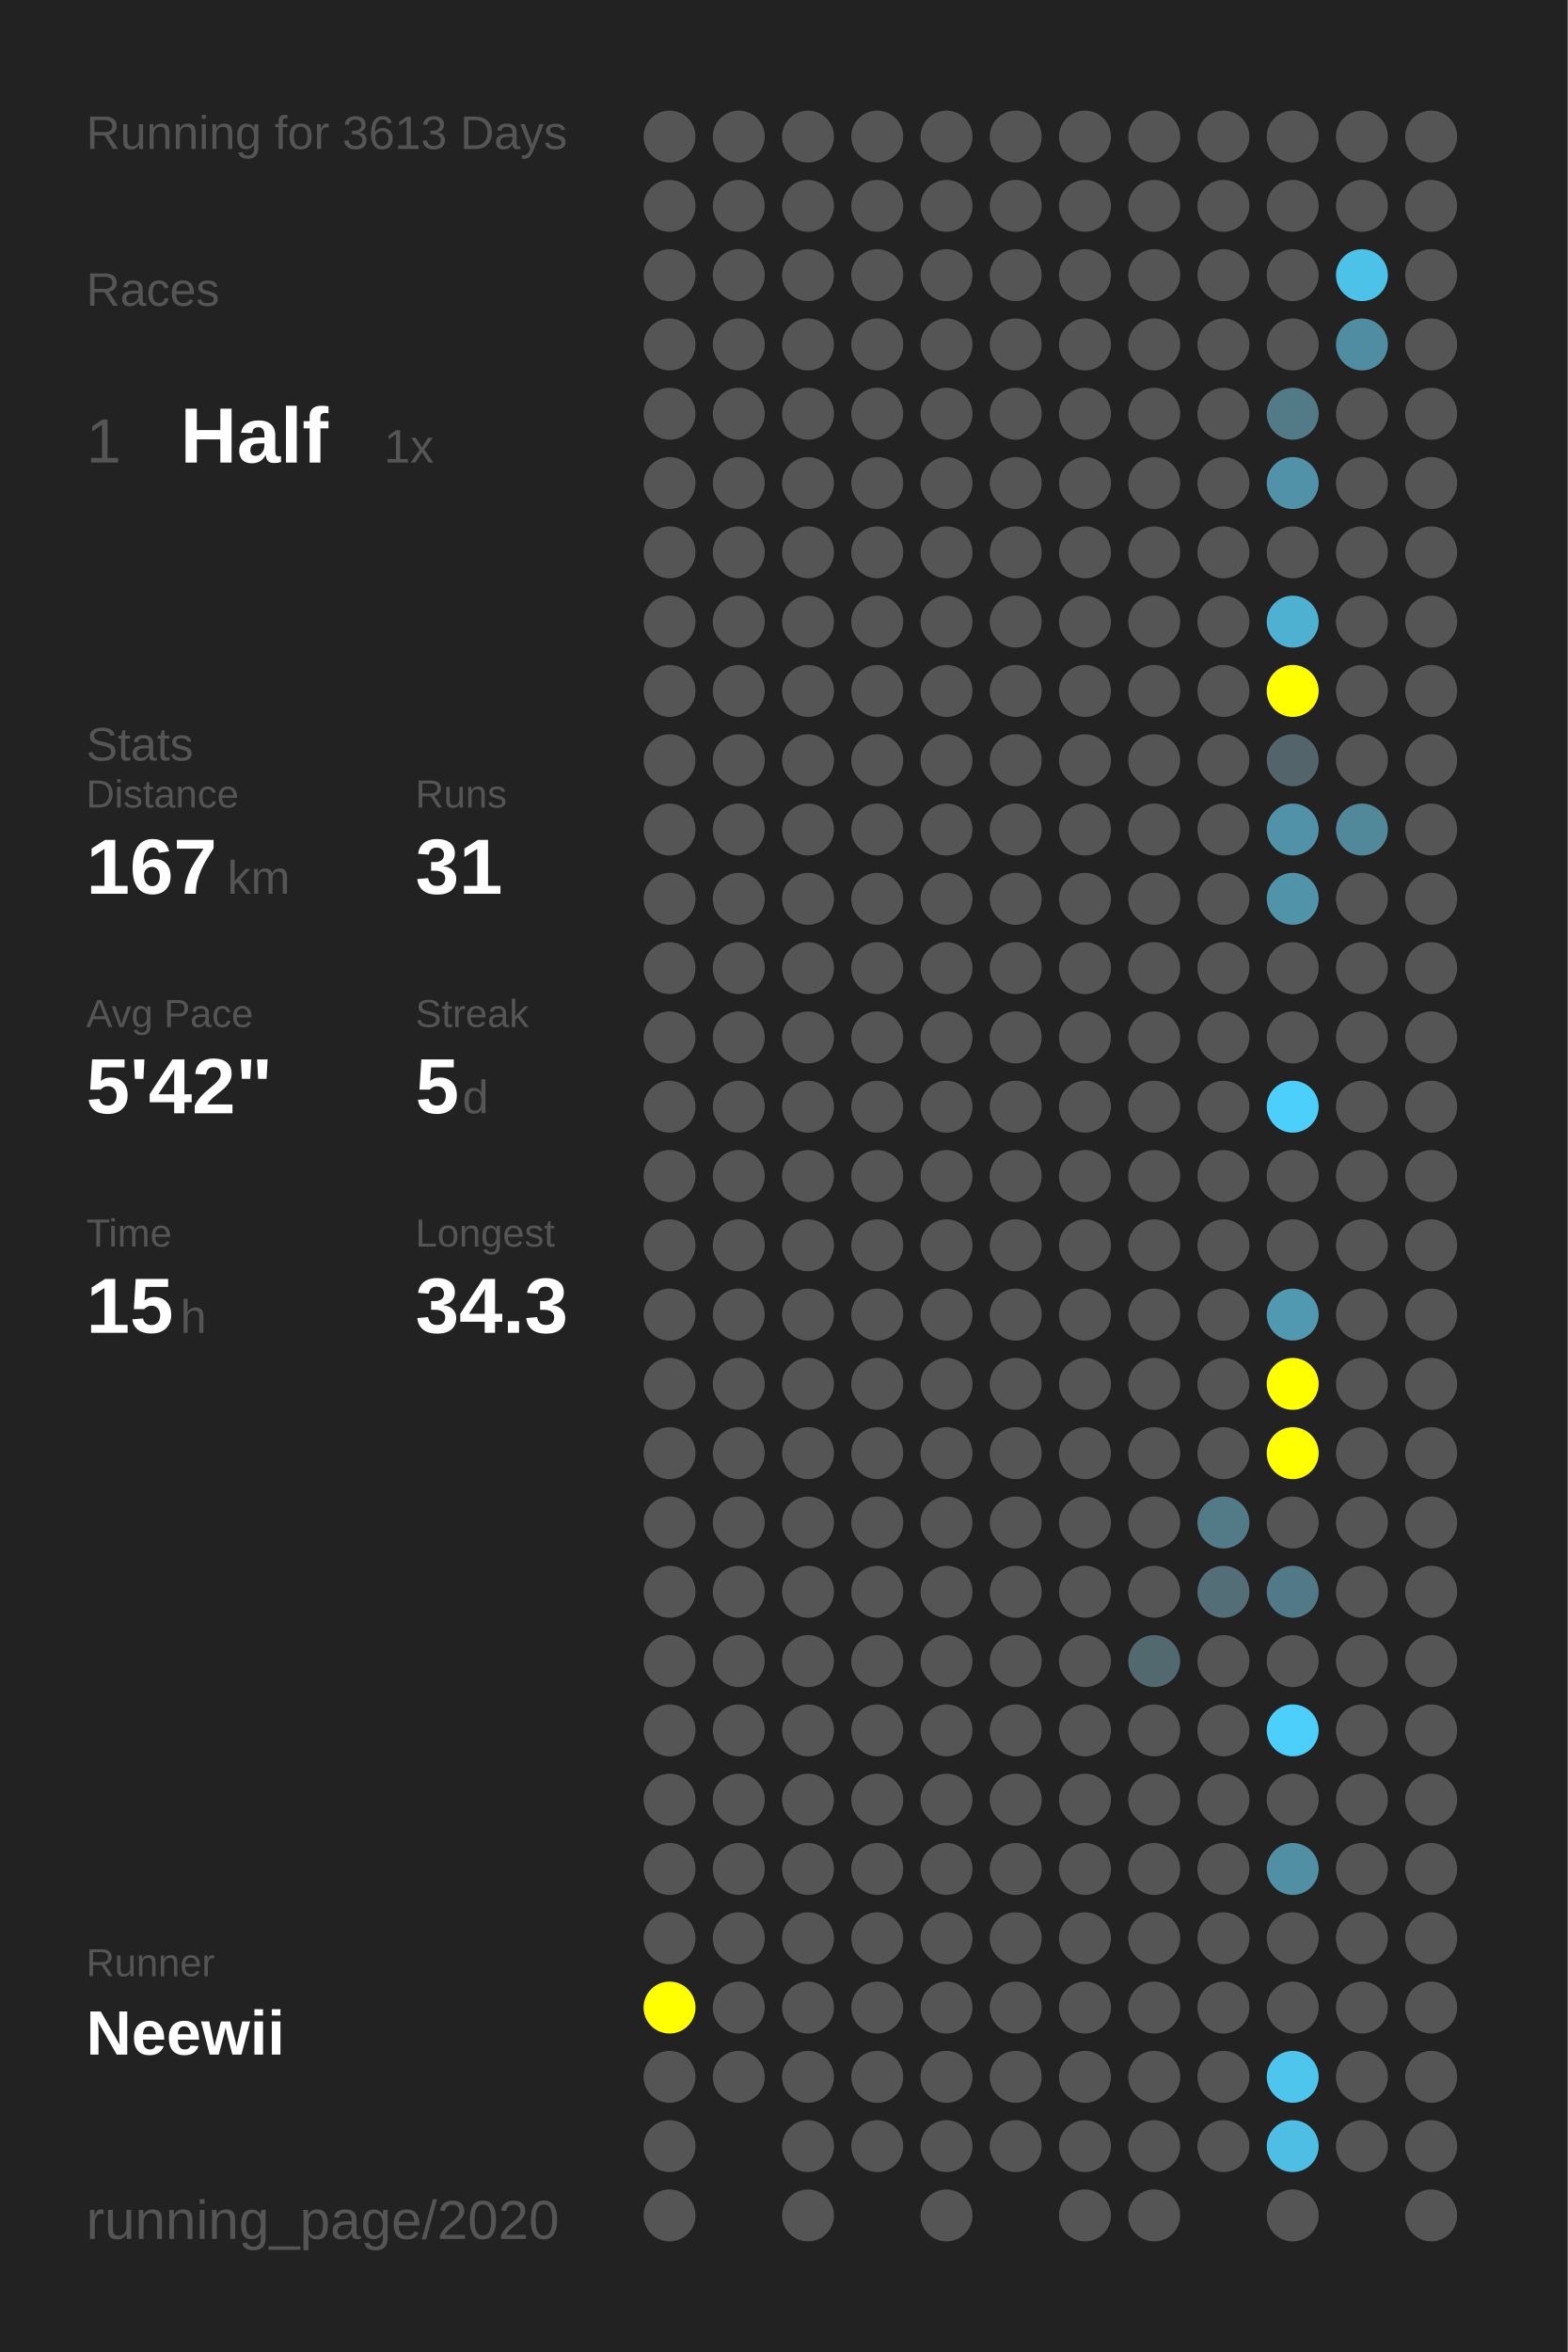
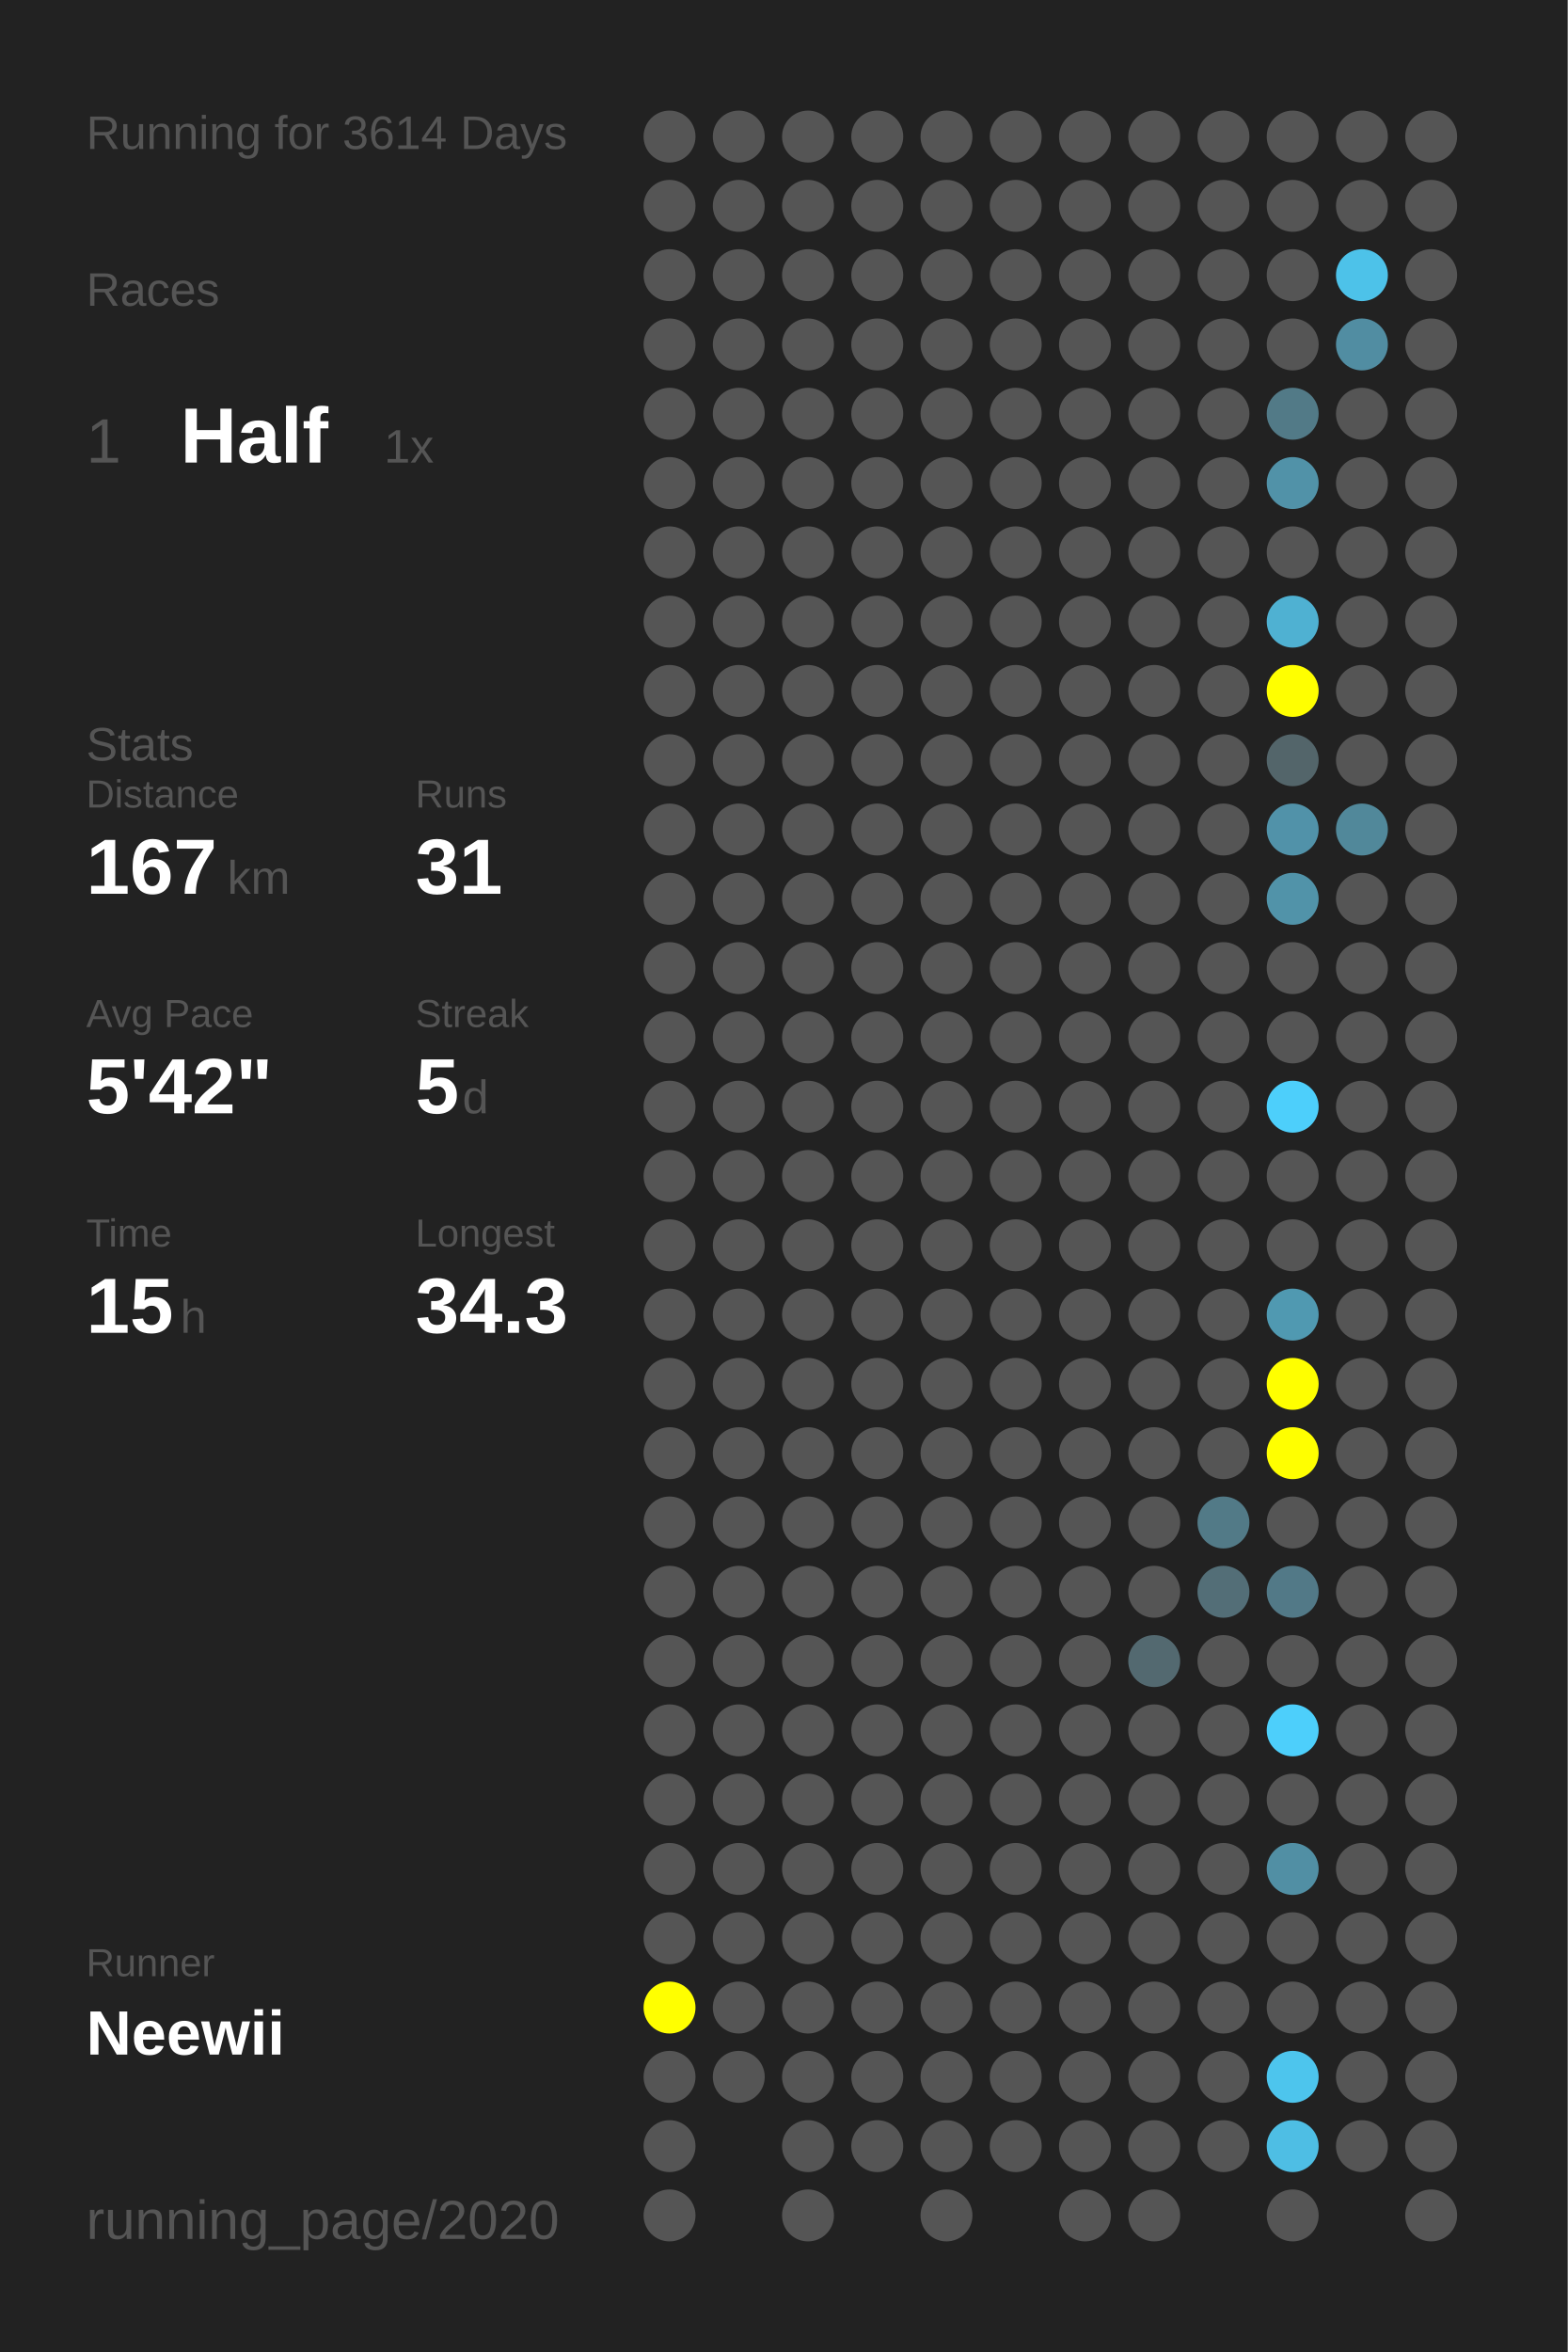
<svg xmlns="http://www.w3.org/2000/svg" baseProfile="full" height="300mm" version="1.1" viewBox="0,0,200,300" width="200mm">
  <defs />
  <rect fill="#222222" height="300" width="200" x="0" y="0" />
-   <text fill="#555555" style="font-size:6px; font-family:Arial;" x="11" y="19">Running for 3613 Days</text>
+   <text fill="#555555" style="font-size:6px; font-family:Arial;" x="11" y="19">Running for 3614 Days</text>
  <text fill="#555555" style="font-size:6px; font-family:Arial;" x="11" y="39">Races</text>
  <text fill="#555555" style="font-size:8px; font-family:Arial;" x="11" y="59">1</text>
  <text fill="#FFFFFF" style="font-size:10px; font-family:Arial; font-weight:bold;" x="23" y="59">Half</text>
  <text fill="#555555" style="font-size:6px; font-family:Arial;" x="49" y="59">1x</text>
  <text fill="#555555" style="font-size:6px; font-family:Arial;" x="11" y="97">Stats</text>
  <text fill="#555555" style="font-size:5px; font-family:Arial;" x="11" y="103">Distance</text>
  <text fill="#FFFFFF" style="font-size:10px; font-family:Arial; font-weight:bold;" x="11" y="114">167</text>
  <text fill="#555555" style="font-size:6px; font-family:Arial;" x="29" y="114">km</text>
  <text fill="#555555" style="font-size:5px; font-family:Arial;" x="53" y="103">Runs</text>
  <text fill="#FFFFFF" style="font-size:10px; font-family:Arial; font-weight:bold;" x="53" y="114">31</text>
  <text fill="#555555" style="font-size:5px; font-family:Arial;" x="11" y="131">Avg Pace</text>
  <text fill="#FFFFFF" style="font-size:10px; font-family:Arial; font-weight:bold;" x="11" y="142">5'42"</text>
  <text fill="#555555" style="font-size:5px; font-family:Arial;" x="53" y="131">Streak</text>
  <text fill="#FFFFFF" style="font-size:10px; font-family:Arial; font-weight:bold;" x="53" y="142">5</text>
  <text fill="#555555" style="font-size:6px; font-family:Arial;" x="59" y="142">d</text>
  <text fill="#555555" style="font-size:5px; font-family:Arial;" x="11" y="159">Time</text>
  <text fill="#FFFFFF" style="font-size:10px; font-family:Arial; font-weight:bold;" x="11" y="170">15</text>
  <text fill="#555555" style="font-size:6px; font-family:Arial;" x="23" y="170">h</text>
  <text fill="#555555" style="font-size:5px; font-family:Arial;" x="53" y="159">Longest</text>
  <text fill="#FFFFFF" style="font-size:10px; font-family:Arial; font-weight:bold;" x="53" y="170">34.3</text>
  <text fill="#555555" style="font-size:5px; font-family:Arial;" x="11" y="252.065">Runner</text>
  <text fill="#FFFFFF" style="font-size:8px; font-family:Arial; font-weight:bold;" x="11" y="262.065">Neewii</text>
  <text fill="#555555" style="font-size:7px; font-family:Arial;" x="11" y="285.581">running_page/2020</text>
  <circle cx="85.417" cy="17.419" fill="#555555" r="3.312" />
  <circle cx="85.417" cy="26.258" fill="#555555" r="3.312" />
  <circle cx="85.417" cy="35.097" fill="#555555" r="3.312" />
  <circle cx="85.417" cy="43.935" fill="#555555" r="3.312" />
  <circle cx="85.417" cy="52.774" fill="#555555" r="3.312" />
  <circle cx="85.417" cy="61.613" fill="#555555" r="3.312" />
  <circle cx="85.417" cy="70.452" fill="#555555" r="3.312" />
  <circle cx="85.417" cy="79.29" fill="#555555" r="3.312" />
  <circle cx="85.417" cy="88.129" fill="#555555" r="3.312" />
  <circle cx="85.417" cy="96.968" fill="#555555" r="3.312" />
  <circle cx="85.417" cy="105.806" fill="#555555" r="3.312" />
  <circle cx="85.417" cy="114.645" fill="#555555" r="3.312" />
  <circle cx="85.417" cy="123.484" fill="#555555" r="3.312" />
  <circle cx="85.417" cy="132.323" fill="#555555" r="3.312" />
  <circle cx="85.417" cy="141.161" fill="#555555" r="3.312" />
  <circle cx="85.417" cy="150" fill="#555555" r="3.312" />
  <circle cx="85.417" cy="158.839" fill="#555555" r="3.312" />
  <circle cx="85.417" cy="167.677" fill="#555555" r="3.312" />
  <circle cx="85.417" cy="176.516" fill="#555555" r="3.312" />
  <circle cx="85.417" cy="185.355" fill="#555555" r="3.312" />
  <circle cx="85.417" cy="194.194" fill="#555555" r="3.312" />
  <circle cx="85.417" cy="203.032" fill="#555555" r="3.312" />
  <circle cx="85.417" cy="211.871" fill="#555555" r="3.312" />
  <circle cx="85.417" cy="220.71" fill="#555555" r="3.312" />
  <circle cx="85.417" cy="229.548" fill="#555555" r="3.312" />
  <circle cx="85.417" cy="238.387" fill="#555555" r="3.312" />
  <circle cx="85.417" cy="247.226" fill="#555555" r="3.312" />
  <circle cx="85.417" cy="256.065" fill="#FFFF00" r="3.312" />
  <circle cx="85.417" cy="264.903" fill="#555555" r="3.312" />
  <circle cx="85.417" cy="273.742" fill="#555555" r="3.312" />
  <circle cx="85.417" cy="282.581" fill="#555555" r="3.312" />
  <circle cx="94.25" cy="17.419" fill="#555555" r="3.312" />
  <circle cx="94.25" cy="26.258" fill="#555555" r="3.312" />
  <circle cx="94.25" cy="35.097" fill="#555555" r="3.312" />
  <circle cx="94.25" cy="43.935" fill="#555555" r="3.312" />
  <circle cx="94.25" cy="52.774" fill="#555555" r="3.312" />
  <circle cx="94.25" cy="61.613" fill="#555555" r="3.312" />
  <circle cx="94.25" cy="70.452" fill="#555555" r="3.312" />
  <circle cx="94.25" cy="79.29" fill="#555555" r="3.312" />
  <circle cx="94.25" cy="88.129" fill="#555555" r="3.312" />
  <circle cx="94.25" cy="96.968" fill="#555555" r="3.312" />
  <circle cx="94.25" cy="105.806" fill="#555555" r="3.312" />
  <circle cx="94.25" cy="114.645" fill="#555555" r="3.312" />
  <circle cx="94.25" cy="123.484" fill="#555555" r="3.312" />
  <circle cx="94.25" cy="132.323" fill="#555555" r="3.312" />
  <circle cx="94.25" cy="141.161" fill="#555555" r="3.312" />
  <circle cx="94.25" cy="150" fill="#555555" r="3.312" />
  <circle cx="94.25" cy="158.839" fill="#555555" r="3.312" />
  <circle cx="94.25" cy="167.677" fill="#555555" r="3.312" />
  <circle cx="94.25" cy="176.516" fill="#555555" r="3.312" />
  <circle cx="94.25" cy="185.355" fill="#555555" r="3.312" />
  <circle cx="94.25" cy="194.194" fill="#555555" r="3.312" />
  <circle cx="94.25" cy="203.032" fill="#555555" r="3.312" />
  <circle cx="94.25" cy="211.871" fill="#555555" r="3.312" />
  <circle cx="94.25" cy="220.71" fill="#555555" r="3.312" />
  <circle cx="94.25" cy="229.548" fill="#555555" r="3.312" />
  <circle cx="94.25" cy="238.387" fill="#555555" r="3.312" />
  <circle cx="94.25" cy="247.226" fill="#555555" r="3.312" />
  <circle cx="94.25" cy="256.065" fill="#555555" r="3.312" />
  <circle cx="94.25" cy="264.903" fill="#555555" r="3.312" />
  <circle cx="103.083" cy="17.419" fill="#555555" r="3.312" />
  <circle cx="103.083" cy="26.258" fill="#555555" r="3.312" />
  <circle cx="103.083" cy="35.097" fill="#555555" r="3.312" />
  <circle cx="103.083" cy="43.935" fill="#555555" r="3.312" />
  <circle cx="103.083" cy="52.774" fill="#555555" r="3.312" />
  <circle cx="103.083" cy="61.613" fill="#555555" r="3.312" />
  <circle cx="103.083" cy="70.452" fill="#555555" r="3.312" />
  <circle cx="103.083" cy="79.29" fill="#555555" r="3.312" />
  <circle cx="103.083" cy="88.129" fill="#555555" r="3.312" />
  <circle cx="103.083" cy="96.968" fill="#555555" r="3.312" />
  <circle cx="103.083" cy="105.806" fill="#555555" r="3.312" />
  <circle cx="103.083" cy="114.645" fill="#555555" r="3.312" />
  <circle cx="103.083" cy="123.484" fill="#555555" r="3.312" />
  <circle cx="103.083" cy="132.323" fill="#555555" r="3.312" />
  <circle cx="103.083" cy="141.161" fill="#555555" r="3.312" />
  <circle cx="103.083" cy="150" fill="#555555" r="3.312" />
  <circle cx="103.083" cy="158.839" fill="#555555" r="3.312" />
  <circle cx="103.083" cy="167.677" fill="#555555" r="3.312" />
  <circle cx="103.083" cy="176.516" fill="#555555" r="3.312" />
  <circle cx="103.083" cy="185.355" fill="#555555" r="3.312" />
  <circle cx="103.083" cy="194.194" fill="#555555" r="3.312" />
  <circle cx="103.083" cy="203.032" fill="#555555" r="3.312" />
  <circle cx="103.083" cy="211.871" fill="#555555" r="3.312" />
  <circle cx="103.083" cy="220.71" fill="#555555" r="3.312" />
  <circle cx="103.083" cy="229.548" fill="#555555" r="3.312" />
  <circle cx="103.083" cy="238.387" fill="#555555" r="3.312" />
  <circle cx="103.083" cy="247.226" fill="#555555" r="3.312" />
  <circle cx="103.083" cy="256.065" fill="#555555" r="3.312" />
  <circle cx="103.083" cy="264.903" fill="#555555" r="3.312" />
  <circle cx="103.083" cy="273.742" fill="#555555" r="3.312" />
  <circle cx="103.083" cy="282.581" fill="#555555" r="3.312" />
  <circle cx="111.917" cy="17.419" fill="#555555" r="3.312" />
  <circle cx="111.917" cy="26.258" fill="#555555" r="3.312" />
  <circle cx="111.917" cy="35.097" fill="#555555" r="3.312" />
  <circle cx="111.917" cy="43.935" fill="#555555" r="3.312" />
  <circle cx="111.917" cy="52.774" fill="#555555" r="3.312" />
  <circle cx="111.917" cy="61.613" fill="#555555" r="3.312" />
  <circle cx="111.917" cy="70.452" fill="#555555" r="3.312" />
  <circle cx="111.917" cy="79.29" fill="#555555" r="3.312" />
  <circle cx="111.917" cy="88.129" fill="#555555" r="3.312" />
  <circle cx="111.917" cy="96.968" fill="#555555" r="3.312" />
  <circle cx="111.917" cy="105.806" fill="#555555" r="3.312" />
  <circle cx="111.917" cy="114.645" fill="#555555" r="3.312" />
  <circle cx="111.917" cy="123.484" fill="#555555" r="3.312" />
  <circle cx="111.917" cy="132.323" fill="#555555" r="3.312" />
  <circle cx="111.917" cy="141.161" fill="#555555" r="3.312" />
  <circle cx="111.917" cy="150" fill="#555555" r="3.312" />
  <circle cx="111.917" cy="158.839" fill="#555555" r="3.312" />
  <circle cx="111.917" cy="167.677" fill="#555555" r="3.312" />
  <circle cx="111.917" cy="176.516" fill="#555555" r="3.312" />
  <circle cx="111.917" cy="185.355" fill="#555555" r="3.312" />
  <circle cx="111.917" cy="194.194" fill="#555555" r="3.312" />
  <circle cx="111.917" cy="203.032" fill="#555555" r="3.312" />
  <circle cx="111.917" cy="211.871" fill="#555555" r="3.312" />
  <circle cx="111.917" cy="220.71" fill="#555555" r="3.312" />
  <circle cx="111.917" cy="229.548" fill="#555555" r="3.312" />
  <circle cx="111.917" cy="238.387" fill="#555555" r="3.312" />
  <circle cx="111.917" cy="247.226" fill="#555555" r="3.312" />
  <circle cx="111.917" cy="256.065" fill="#555555" r="3.312" />
  <circle cx="111.917" cy="264.903" fill="#555555" r="3.312" />
  <circle cx="111.917" cy="273.742" fill="#555555" r="3.312" />
  <circle cx="120.75" cy="17.419" fill="#555555" r="3.312" />
  <circle cx="120.75" cy="26.258" fill="#555555" r="3.312" />
  <circle cx="120.75" cy="35.097" fill="#555555" r="3.312" />
  <circle cx="120.75" cy="43.935" fill="#555555" r="3.312" />
  <circle cx="120.75" cy="52.774" fill="#555555" r="3.312" />
  <circle cx="120.75" cy="61.613" fill="#555555" r="3.312" />
  <circle cx="120.75" cy="70.452" fill="#555555" r="3.312" />
  <circle cx="120.75" cy="79.29" fill="#555555" r="3.312" />
  <circle cx="120.75" cy="88.129" fill="#555555" r="3.312" />
  <circle cx="120.75" cy="96.968" fill="#555555" r="3.312" />
  <circle cx="120.75" cy="105.806" fill="#555555" r="3.312" />
  <circle cx="120.75" cy="114.645" fill="#555555" r="3.312" />
  <circle cx="120.75" cy="123.484" fill="#555555" r="3.312" />
  <circle cx="120.75" cy="132.323" fill="#555555" r="3.312" />
  <circle cx="120.75" cy="141.161" fill="#555555" r="3.312" />
  <circle cx="120.75" cy="150" fill="#555555" r="3.312" />
  <circle cx="120.75" cy="158.839" fill="#555555" r="3.312" />
  <circle cx="120.75" cy="167.677" fill="#555555" r="3.312" />
  <circle cx="120.75" cy="176.516" fill="#555555" r="3.312" />
  <circle cx="120.75" cy="185.355" fill="#555555" r="3.312" />
  <circle cx="120.75" cy="194.194" fill="#555555" r="3.312" />
  <circle cx="120.75" cy="203.032" fill="#555555" r="3.312" />
  <circle cx="120.75" cy="211.871" fill="#555555" r="3.312" />
  <circle cx="120.75" cy="220.71" fill="#555555" r="3.312" />
  <circle cx="120.75" cy="229.548" fill="#555555" r="3.312" />
  <circle cx="120.75" cy="238.387" fill="#555555" r="3.312" />
  <circle cx="120.75" cy="247.226" fill="#555555" r="3.312" />
  <circle cx="120.75" cy="256.065" fill="#555555" r="3.312" />
  <circle cx="120.75" cy="264.903" fill="#555555" r="3.312" />
  <circle cx="120.75" cy="273.742" fill="#555555" r="3.312" />
  <circle cx="120.75" cy="282.581" fill="#555555" r="3.312" />
  <circle cx="129.583" cy="17.419" fill="#555555" r="3.312" />
  <circle cx="129.583" cy="26.258" fill="#555555" r="3.312" />
  <circle cx="129.583" cy="35.097" fill="#555555" r="3.312" />
  <circle cx="129.583" cy="43.935" fill="#555555" r="3.312" />
  <circle cx="129.583" cy="52.774" fill="#555555" r="3.312" />
  <circle cx="129.583" cy="61.613" fill="#555555" r="3.312" />
  <circle cx="129.583" cy="70.452" fill="#555555" r="3.312" />
  <circle cx="129.583" cy="79.29" fill="#555555" r="3.312" />
  <circle cx="129.583" cy="88.129" fill="#555555" r="3.312" />
  <circle cx="129.583" cy="96.968" fill="#555555" r="3.312" />
  <circle cx="129.583" cy="105.806" fill="#555555" r="3.312" />
  <circle cx="129.583" cy="114.645" fill="#555555" r="3.312" />
  <circle cx="129.583" cy="123.484" fill="#555555" r="3.312" />
  <circle cx="129.583" cy="132.323" fill="#555555" r="3.312" />
  <circle cx="129.583" cy="141.161" fill="#555555" r="3.312" />
  <circle cx="129.583" cy="150" fill="#555555" r="3.312" />
  <circle cx="129.583" cy="158.839" fill="#555555" r="3.312" />
  <circle cx="129.583" cy="167.677" fill="#555555" r="3.312" />
  <circle cx="129.583" cy="176.516" fill="#555555" r="3.312" />
  <circle cx="129.583" cy="185.355" fill="#555555" r="3.312" />
  <circle cx="129.583" cy="194.194" fill="#555555" r="3.312" />
  <circle cx="129.583" cy="203.032" fill="#555555" r="3.312" />
  <circle cx="129.583" cy="211.871" fill="#555555" r="3.312" />
  <circle cx="129.583" cy="220.71" fill="#555555" r="3.312" />
  <circle cx="129.583" cy="229.548" fill="#555555" r="3.312" />
  <circle cx="129.583" cy="238.387" fill="#555555" r="3.312" />
  <circle cx="129.583" cy="247.226" fill="#555555" r="3.312" />
  <circle cx="129.583" cy="256.065" fill="#555555" r="3.312" />
  <circle cx="129.583" cy="264.903" fill="#555555" r="3.312" />
  <circle cx="129.583" cy="273.742" fill="#555555" r="3.312" />
  <circle cx="138.417" cy="17.419" fill="#555555" r="3.312" />
  <circle cx="138.417" cy="26.258" fill="#555555" r="3.312" />
  <circle cx="138.417" cy="35.097" fill="#555555" r="3.312" />
  <circle cx="138.417" cy="43.935" fill="#555555" r="3.312" />
  <circle cx="138.417" cy="52.774" fill="#555555" r="3.312" />
  <circle cx="138.417" cy="61.613" fill="#555555" r="3.312" />
  <circle cx="138.417" cy="70.452" fill="#555555" r="3.312" />
  <circle cx="138.417" cy="79.29" fill="#555555" r="3.312" />
  <circle cx="138.417" cy="88.129" fill="#555555" r="3.312" />
  <circle cx="138.417" cy="96.968" fill="#555555" r="3.312" />
  <circle cx="138.417" cy="105.806" fill="#555555" r="3.312" />
  <circle cx="138.417" cy="114.645" fill="#555555" r="3.312" />
  <circle cx="138.417" cy="123.484" fill="#555555" r="3.312" />
  <circle cx="138.417" cy="132.323" fill="#555555" r="3.312" />
  <circle cx="138.417" cy="141.161" fill="#555555" r="3.312" />
  <circle cx="138.417" cy="150" fill="#555555" r="3.312" />
  <circle cx="138.417" cy="158.839" fill="#555555" r="3.312" />
  <circle cx="138.417" cy="167.677" fill="#555555" r="3.312" />
  <circle cx="138.417" cy="176.516" fill="#555555" r="3.312" />
  <circle cx="138.417" cy="185.355" fill="#555555" r="3.312" />
  <circle cx="138.417" cy="194.194" fill="#555555" r="3.312" />
  <circle cx="138.417" cy="203.032" fill="#555555" r="3.312" />
  <circle cx="138.417" cy="211.871" fill="#555555" r="3.312" />
  <circle cx="138.417" cy="220.71" fill="#555555" r="3.312" />
  <circle cx="138.417" cy="229.548" fill="#555555" r="3.312" />
  <circle cx="138.417" cy="238.387" fill="#555555" r="3.312" />
  <circle cx="138.417" cy="247.226" fill="#555555" r="3.312" />
  <circle cx="138.417" cy="256.065" fill="#555555" r="3.312" />
  <circle cx="138.417" cy="264.903" fill="#555555" r="3.312" />
  <circle cx="138.417" cy="273.742" fill="#555555" r="3.312" />
  <circle cx="138.417" cy="282.581" fill="#555555" r="3.312" />
  <circle cx="147.25" cy="17.419" fill="#555555" r="3.312" />
  <circle cx="147.25" cy="26.258" fill="#555555" r="3.312" />
  <circle cx="147.25" cy="35.097" fill="#555555" r="3.312" />
  <circle cx="147.25" cy="43.935" fill="#555555" r="3.312" />
  <circle cx="147.25" cy="52.774" fill="#555555" r="3.312" />
  <circle cx="147.25" cy="61.613" fill="#555555" r="3.312" />
  <circle cx="147.25" cy="70.452" fill="#555555" r="3.312" />
  <circle cx="147.25" cy="79.29" fill="#555555" r="3.312" />
  <circle cx="147.25" cy="88.129" fill="#555555" r="3.312" />
  <circle cx="147.25" cy="96.968" fill="#555555" r="3.312" />
  <circle cx="147.25" cy="105.806" fill="#555555" r="3.312" />
  <circle cx="147.25" cy="114.645" fill="#555555" r="3.312" />
  <circle cx="147.25" cy="123.484" fill="#555555" r="3.312" />
  <circle cx="147.25" cy="132.323" fill="#555555" r="3.312" />
  <circle cx="147.25" cy="141.161" fill="#555555" r="3.312" />
  <circle cx="147.25" cy="150" fill="#555555" r="3.312" />
  <circle cx="147.25" cy="158.839" fill="#555555" r="3.312" />
  <circle cx="147.25" cy="167.677" fill="#555555" r="3.312" />
  <circle cx="147.25" cy="176.516" fill="#555555" r="3.312" />
  <circle cx="147.25" cy="185.355" fill="#555555" r="3.312" />
  <circle cx="147.25" cy="194.194" fill="#555555" r="3.312" />
  <circle cx="147.25" cy="203.032" fill="#555555" r="3.312" />
  <circle cx="147.25" cy="211.871" fill="#536970" r="3.312" />
  <circle cx="147.25" cy="220.71" fill="#555555" r="3.312" />
  <circle cx="147.25" cy="229.548" fill="#555555" r="3.312" />
  <circle cx="147.25" cy="238.387" fill="#555555" r="3.312" />
  <circle cx="147.25" cy="247.226" fill="#555555" r="3.312" />
  <circle cx="147.25" cy="256.065" fill="#555555" r="3.312" />
  <circle cx="147.25" cy="264.903" fill="#555555" r="3.312" />
  <circle cx="147.25" cy="273.742" fill="#555555" r="3.312" />
  <circle cx="147.25" cy="282.581" fill="#555555" r="3.312" />
  <circle cx="156.083" cy="17.419" fill="#555555" r="3.312" />
  <circle cx="156.083" cy="26.258" fill="#555555" r="3.312" />
  <circle cx="156.083" cy="35.097" fill="#555555" r="3.312" />
  <circle cx="156.083" cy="43.935" fill="#555555" r="3.312" />
  <circle cx="156.083" cy="52.774" fill="#555555" r="3.312" />
  <circle cx="156.083" cy="61.613" fill="#555555" r="3.312" />
  <circle cx="156.083" cy="70.452" fill="#555555" r="3.312" />
  <circle cx="156.083" cy="79.29" fill="#555555" r="3.312" />
  <circle cx="156.083" cy="88.129" fill="#555555" r="3.312" />
  <circle cx="156.083" cy="96.968" fill="#555555" r="3.312" />
  <circle cx="156.083" cy="105.806" fill="#555555" r="3.312" />
  <circle cx="156.083" cy="114.645" fill="#555555" r="3.312" />
  <circle cx="156.083" cy="123.484" fill="#555555" r="3.312" />
  <circle cx="156.083" cy="132.323" fill="#555555" r="3.312" />
  <circle cx="156.083" cy="141.161" fill="#555555" r="3.312" />
  <circle cx="156.083" cy="150" fill="#555555" r="3.312" />
  <circle cx="156.083" cy="158.839" fill="#555555" r="3.312" />
  <circle cx="156.083" cy="167.677" fill="#555555" r="3.312" />
  <circle cx="156.083" cy="176.516" fill="#555555" r="3.312" />
  <circle cx="156.083" cy="185.355" fill="#555555" r="3.312" />
  <circle cx="156.083" cy="194.194" fill="#527a87" r="3.312" />
  <circle cx="156.083" cy="203.032" fill="#536e77" r="3.312" />
  <circle cx="156.083" cy="211.871" fill="#555555" r="3.312" />
  <circle cx="156.083" cy="220.71" fill="#555555" r="3.312" />
  <circle cx="156.083" cy="229.548" fill="#555555" r="3.312" />
  <circle cx="156.083" cy="238.387" fill="#555555" r="3.312" />
  <circle cx="156.083" cy="247.226" fill="#555555" r="3.312" />
  <circle cx="156.083" cy="256.065" fill="#555555" r="3.312" />
  <circle cx="156.083" cy="264.903" fill="#555555" r="3.312" />
  <circle cx="156.083" cy="273.742" fill="#555555" r="3.312" />
  <circle cx="164.917" cy="17.419" fill="#555555" r="3.312" />
  <circle cx="164.917" cy="26.258" fill="#555555" r="3.312" />
  <circle cx="164.917" cy="35.097" fill="#555555" r="3.312" />
  <circle cx="164.917" cy="43.935" fill="#555555" r="3.312" />
  <circle cx="164.917" cy="52.774" fill="#527a87" r="3.312" />
  <circle cx="164.917" cy="61.613" fill="#5192a8" r="3.312" />
  <circle cx="164.917" cy="70.452" fill="#555555" r="3.312" />
  <circle cx="164.917" cy="79.29" fill="#4fb1d2" r="3.312" />
  <circle cx="164.917" cy="88.129" fill="#FFFF00" r="3.312" />
  <circle cx="164.917" cy="96.968" fill="#53656a" r="3.312" />
  <circle cx="164.917" cy="105.806" fill="#5192a9" r="3.312" />
  <circle cx="164.917" cy="114.645" fill="#5193a9" r="3.312" />
  <circle cx="164.917" cy="123.484" fill="#555555" r="3.312" />
  <circle cx="164.917" cy="132.323" fill="#555555" r="3.312" />
  <circle cx="164.917" cy="141.161" fill="#4dcffb" r="3.312" />
  <circle cx="164.917" cy="150" fill="#555555" r="3.312" />
  <circle cx="164.917" cy="158.839" fill="#555555" r="3.312" />
  <circle cx="164.917" cy="167.677" fill="#5099b1" r="3.312" />
  <circle cx="164.917" cy="176.516" fill="#FFFF00" r="3.312" />
  <circle cx="164.917" cy="185.355" fill="#FFFF00" r="3.312" />
  <circle cx="164.917" cy="194.194" fill="#555555" r="3.312" />
  <circle cx="164.917" cy="203.032" fill="#527987" r="3.312" />
  <circle cx="164.917" cy="211.871" fill="#555555" r="3.312" />
  <circle cx="164.917" cy="220.71" fill="#4dcffb" r="3.312" />
  <circle cx="164.917" cy="229.548" fill="#555555" r="3.312" />
  <circle cx="164.917" cy="238.387" fill="#518fa4" r="3.312" />
  <circle cx="164.917" cy="247.226" fill="#555555" r="3.312" />
  <circle cx="164.917" cy="256.065" fill="#555555" r="3.312" />
  <circle cx="164.917" cy="264.903" fill="#4dc5ed" r="3.312" />
  <circle cx="164.917" cy="273.742" fill="#4ebee4" r="3.312" />
  <circle cx="164.917" cy="282.581" fill="#555555" r="3.312" />
  <circle cx="173.75" cy="17.419" fill="#555555" r="3.312" />
  <circle cx="173.75" cy="26.258" fill="#555555" r="3.312" />
  <circle cx="173.75" cy="35.097" fill="#4dc2e9" r="3.312" />
  <circle cx="173.75" cy="43.935" fill="#518da2" r="3.312" />
  <circle cx="173.75" cy="52.774" fill="#555555" r="3.312" />
  <circle cx="173.75" cy="61.613" fill="#555555" r="3.312" />
  <circle cx="173.75" cy="70.452" fill="#555555" r="3.312" />
  <circle cx="173.75" cy="79.29" fill="#555555" r="3.312" />
  <circle cx="173.75" cy="88.129" fill="#555555" r="3.312" />
  <circle cx="173.75" cy="96.968" fill="#555555" r="3.312" />
  <circle cx="173.75" cy="105.806" fill="#51889a" r="3.312" />
  <circle cx="173.75" cy="114.645" fill="#555555" r="3.312" />
  <circle cx="173.75" cy="123.484" fill="#555555" r="3.312" />
  <circle cx="173.75" cy="132.323" fill="#555555" r="3.312" />
  <circle cx="173.75" cy="141.161" fill="#555555" r="3.312" />
  <circle cx="173.75" cy="150" fill="#555555" r="3.312" />
  <circle cx="173.75" cy="158.839" fill="#555555" r="3.312" />
  <circle cx="173.75" cy="167.677" fill="#555555" r="3.312" />
  <circle cx="173.75" cy="176.516" fill="#555555" r="3.312" />
  <circle cx="173.75" cy="185.355" fill="#555555" r="3.312" />
  <circle cx="173.75" cy="194.194" fill="#555555" r="3.312" />
  <circle cx="173.75" cy="203.032" fill="#555555" r="3.312" />
  <circle cx="173.75" cy="211.871" fill="#555555" r="3.312" />
  <circle cx="173.75" cy="220.71" fill="#555555" r="3.312" />
  <circle cx="173.75" cy="229.548" fill="#555555" r="3.312" />
  <circle cx="173.75" cy="238.387" fill="#555555" r="3.312" />
  <circle cx="173.75" cy="247.226" fill="#555555" r="3.312" />
  <circle cx="173.75" cy="256.065" fill="#555555" r="3.312" />
  <circle cx="173.75" cy="264.903" fill="#555555" r="3.312" />
  <circle cx="173.75" cy="273.742" fill="#555555" r="3.312" />
  <circle cx="182.583" cy="17.419" fill="#555555" r="3.312" />
  <circle cx="182.583" cy="26.258" fill="#555555" r="3.312" />
  <circle cx="182.583" cy="35.097" fill="#555555" r="3.312" />
  <circle cx="182.583" cy="43.935" fill="#555555" r="3.312" />
  <circle cx="182.583" cy="52.774" fill="#555555" r="3.312" />
  <circle cx="182.583" cy="61.613" fill="#555555" r="3.312" />
  <circle cx="182.583" cy="70.452" fill="#555555" r="3.312" />
  <circle cx="182.583" cy="79.29" fill="#555555" r="3.312" />
  <circle cx="182.583" cy="88.129" fill="#555555" r="3.312" />
  <circle cx="182.583" cy="96.968" fill="#555555" r="3.312" />
  <circle cx="182.583" cy="105.806" fill="#555555" r="3.312" />
  <circle cx="182.583" cy="114.645" fill="#555555" r="3.312" />
  <circle cx="182.583" cy="123.484" fill="#555555" r="3.312" />
  <circle cx="182.583" cy="132.323" fill="#555555" r="3.312" />
  <circle cx="182.583" cy="141.161" fill="#555555" r="3.312" />
  <circle cx="182.583" cy="150" fill="#555555" r="3.312" />
  <circle cx="182.583" cy="158.839" fill="#555555" r="3.312" />
  <circle cx="182.583" cy="167.677" fill="#555555" r="3.312" />
  <circle cx="182.583" cy="176.516" fill="#555555" r="3.312" />
  <circle cx="182.583" cy="185.355" fill="#555555" r="3.312" />
  <circle cx="182.583" cy="194.194" fill="#555555" r="3.312" />
  <circle cx="182.583" cy="203.032" fill="#555555" r="3.312" />
  <circle cx="182.583" cy="211.871" fill="#555555" r="3.312" />
  <circle cx="182.583" cy="220.71" fill="#555555" r="3.312" />
  <circle cx="182.583" cy="229.548" fill="#555555" r="3.312" />
  <circle cx="182.583" cy="238.387" fill="#555555" r="3.312" />
  <circle cx="182.583" cy="247.226" fill="#555555" r="3.312" />
  <circle cx="182.583" cy="256.065" fill="#555555" r="3.312" />
  <circle cx="182.583" cy="264.903" fill="#555555" r="3.312" />
  <circle cx="182.583" cy="273.742" fill="#555555" r="3.312" />
  <circle cx="182.583" cy="282.581" fill="#555555" r="3.312" />
</svg>
